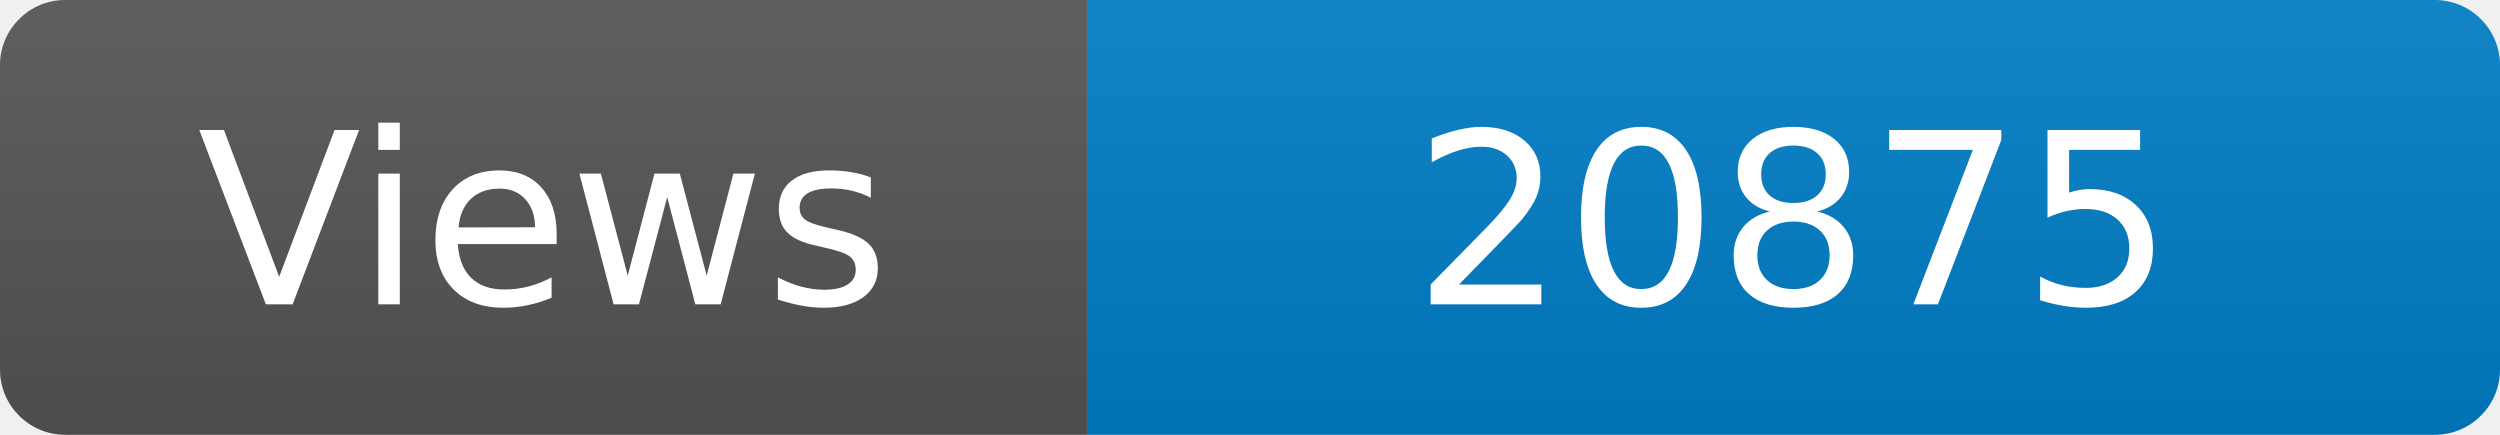
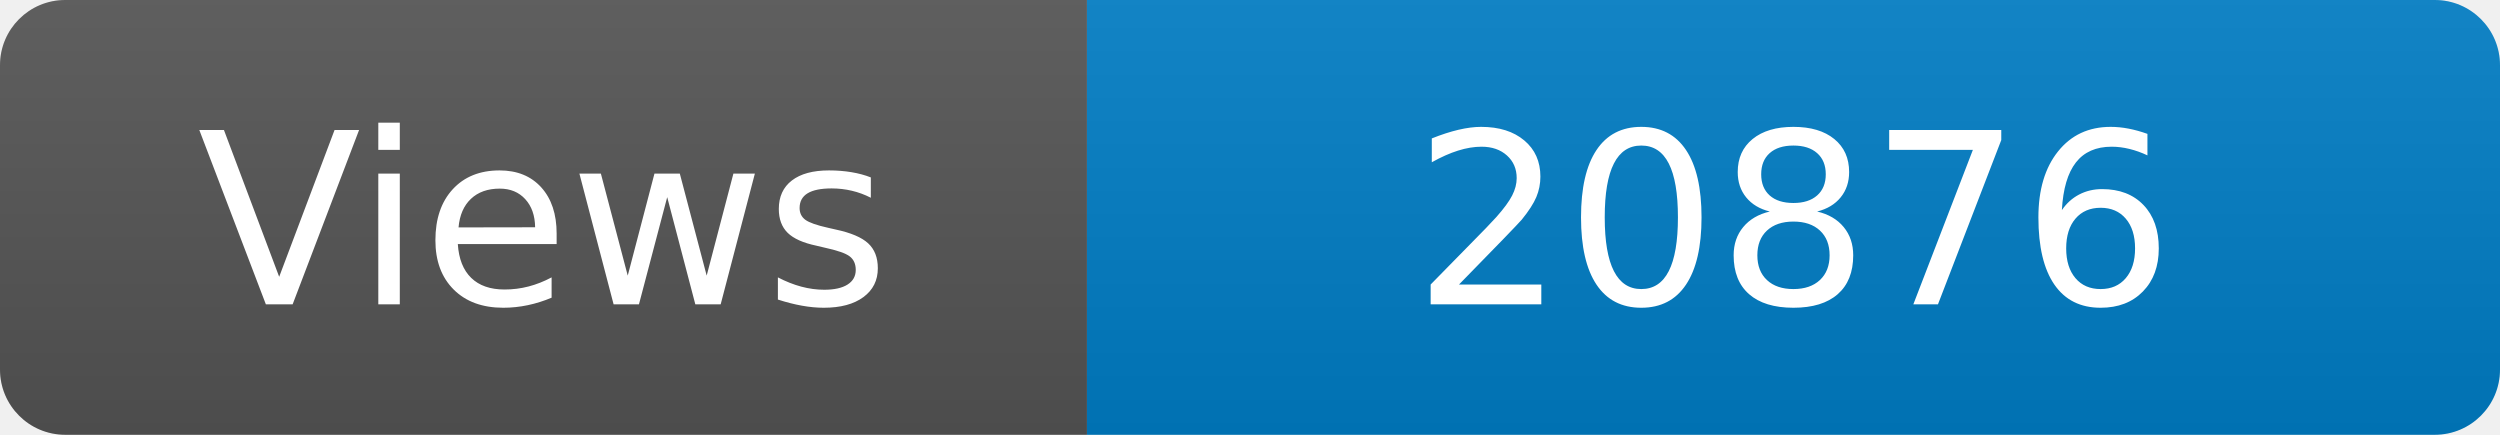
<svg xmlns="http://www.w3.org/2000/svg" width="115" height="20" role="img" aria-label="Maintained?: yes">
  <linearGradient id="s" x2="0" y2="100%">
    <stop offset="0" stop-color="#bbb" stop-opacity=".1" />
    <stop offset="1" stop-opacity=".1" />
  </linearGradient>
  <clipPath id="r">
    <rect width="115" height="20" rx="3" fill="#fff" />
  </clipPath>
  <g clip-path="url(#r)">
    <rect width="50" height="20" fill="#555" />
    <rect x="50" width="160" height="20" fill="#007ec6" />
    <rect width="115" height="20" fill="url(#s)" />
  </g>
  <g fill="#fff" text-anchor="middle" font-family="Verdana,Geneva,DejaVu Sans,sans-serif" font-size="110">
    <text x="250" y="140" transform="scale(.1)" fill="#fff">Views</text>
-     <text x="825" y="140" transform="scale(.1)" fill="#fff">20875</text>
+     <text x="825" y="140" transform="scale(.1)" fill="#fff">20876</text>
  </g>
</svg>
